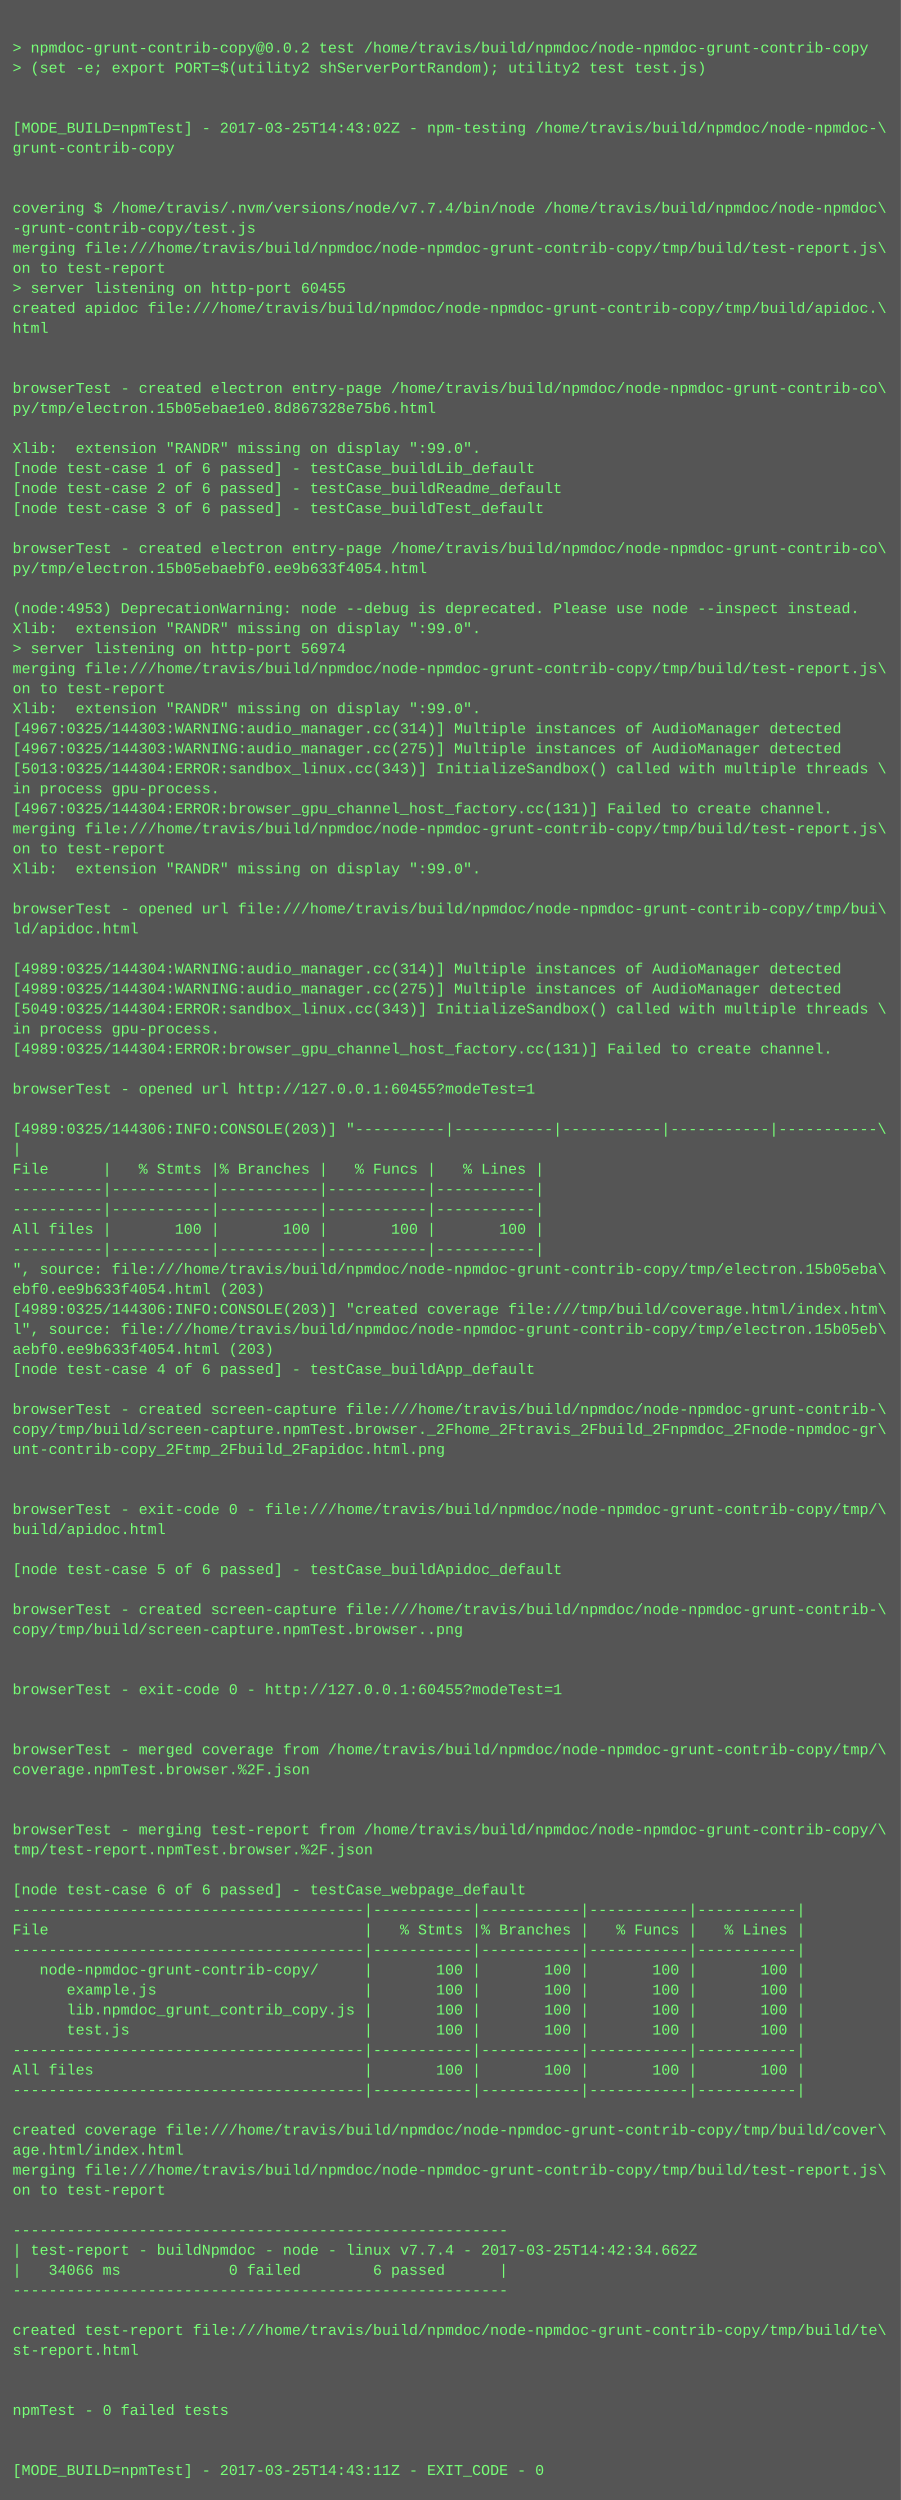
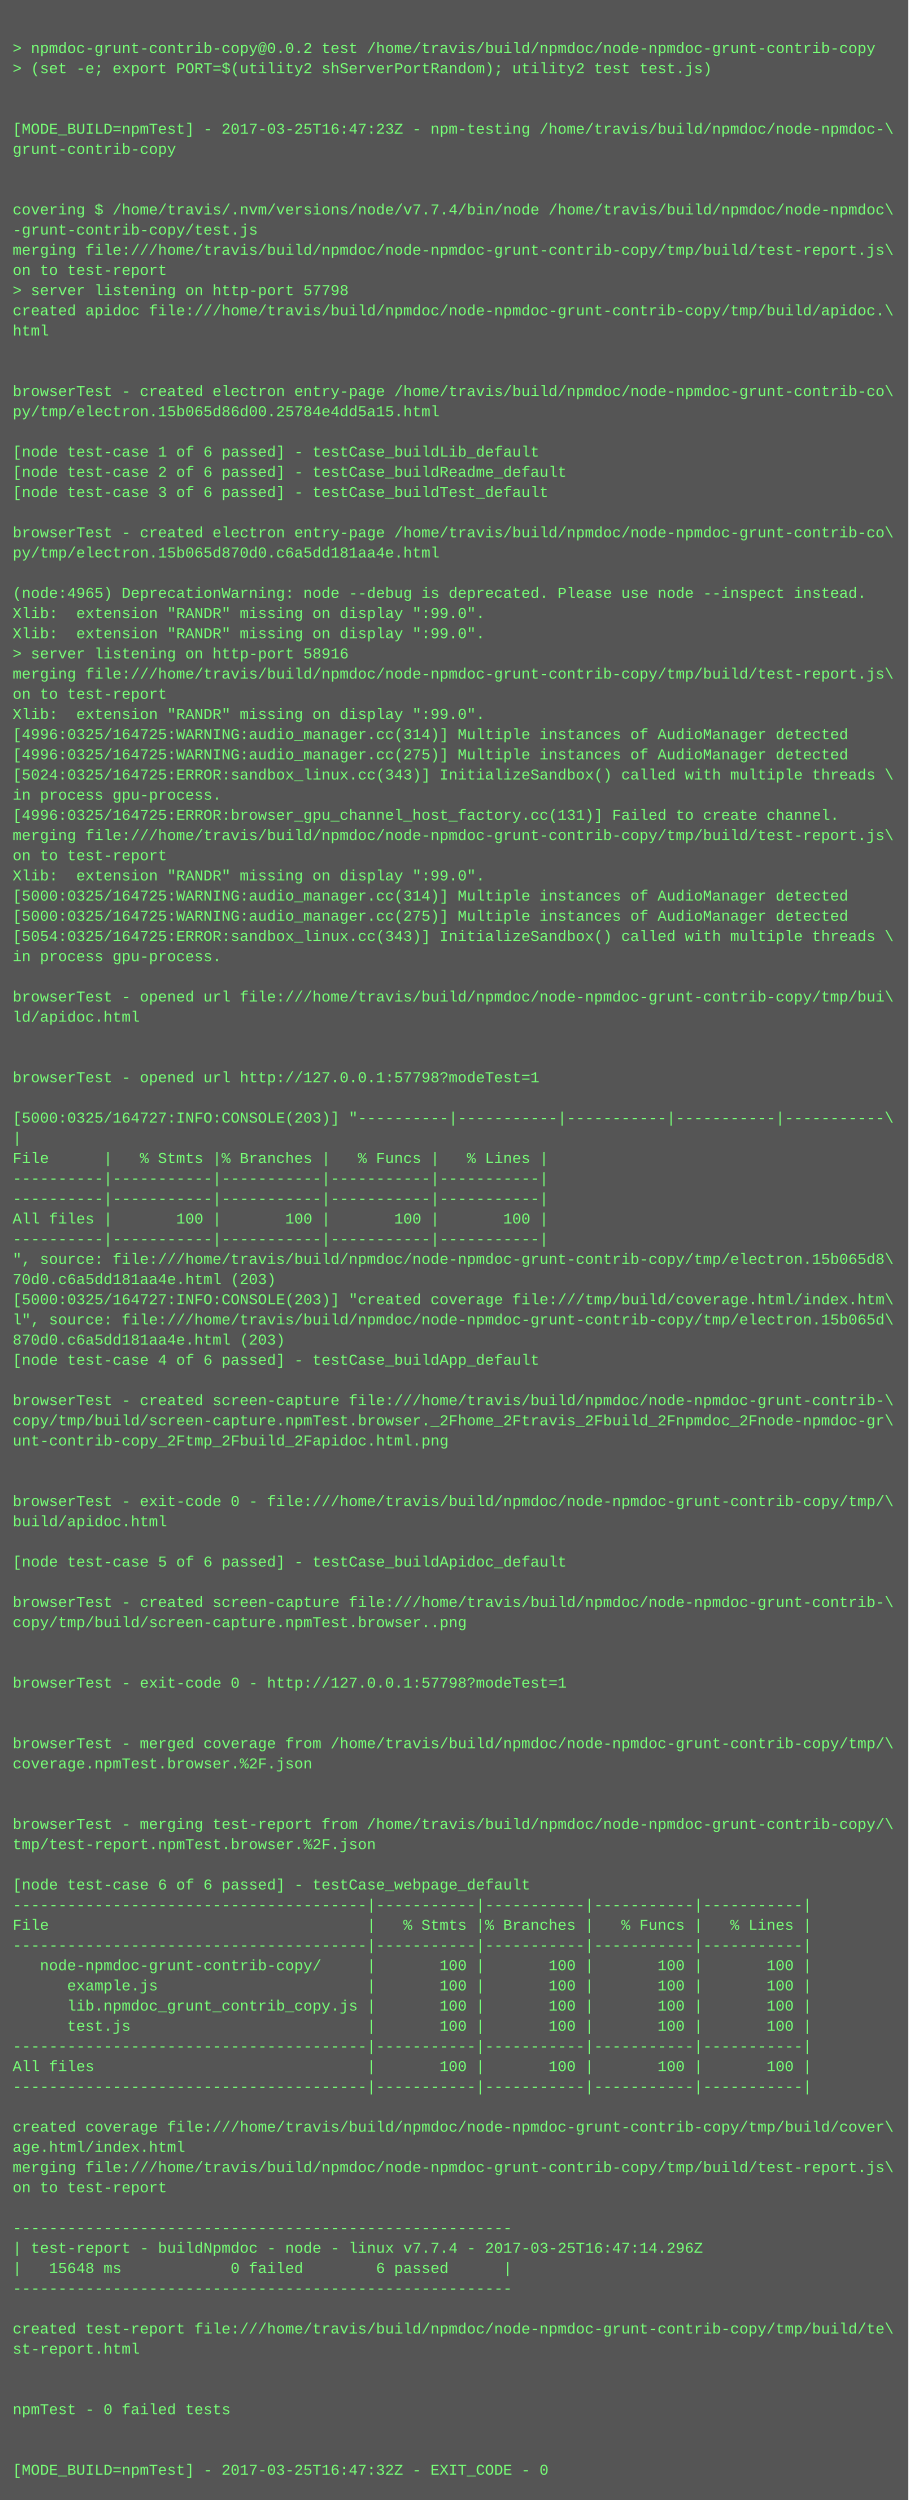
- <svg xmlns="http://www.w3.org/2000/svg" height="1998" width="720">
-   <rect height="1998" fill="#555" width="720" />
+ <svg xmlns="http://www.w3.org/2000/svg" height="1982" width="720">
+   <rect height="1982" fill="#555" width="720" />
  <text fill="#7f7" font-family="Courier New" font-size="12" xml:space="preserve">
    <tspan x="10" y="26" />
    <tspan x="10" y="42">&gt; npmdoc-grunt-contrib-copy@0.0.2 test /home/travis/build/npmdoc/node-npmdoc-grunt-contrib-copy</tspan>
    <tspan x="10" y="58">&gt; (set -e; export PORT=$(utility2 shServerPortRandom); utility2 test test.js)</tspan>
    <tspan x="10" y="74" />
    <tspan x="10" y="90" />
-     <tspan x="10" y="106">[MODE_BUILD=npmTest] - 2017-03-25T14:43:02Z - npm-testing /home/travis/build/npmdoc/node-npmdoc-\</tspan>
+     <tspan x="10" y="106">[MODE_BUILD=npmTest] - 2017-03-25T16:47:23Z - npm-testing /home/travis/build/npmdoc/node-npmdoc-\</tspan>
    <tspan x="10" y="122">grunt-contrib-copy</tspan>
    <tspan x="10" y="138" />
    <tspan x="10" y="154" />
    <tspan x="10" y="170">covering $ /home/travis/.nvm/versions/node/v7.7.4/bin/node /home/travis/build/npmdoc/node-npmdoc\</tspan>
    <tspan x="10" y="186">-grunt-contrib-copy/test.js</tspan>
    <tspan x="10" y="202">merging file:///home/travis/build/npmdoc/node-npmdoc-grunt-contrib-copy/tmp/build/test-report.js\</tspan>
    <tspan x="10" y="218">on to test-report</tspan>
-     <tspan x="10" y="234">&gt; server listening on http-port 60455</tspan>
+     <tspan x="10" y="234">&gt; server listening on http-port 57798</tspan>
    <tspan x="10" y="250">created apidoc file:///home/travis/build/npmdoc/node-npmdoc-grunt-contrib-copy/tmp/build/apidoc.\</tspan>
    <tspan x="10" y="266">html</tspan>
    <tspan x="10" y="282" />
    <tspan x="10" y="298" />
    <tspan x="10" y="314">browserTest - created electron entry-page /home/travis/build/npmdoc/node-npmdoc-grunt-contrib-co\</tspan>
-     <tspan x="10" y="330">py/tmp/electron.15b05ebae1e0.8d867328e75b6.html</tspan>
+     <tspan x="10" y="330">py/tmp/electron.15b065d86d00.25784e4dd5a15.html</tspan>
    <tspan x="10" y="346" />
-     <tspan x="10" y="362">Xlib:  extension "RANDR" missing on display ":99.0".</tspan>
-     <tspan x="10" y="378">[node test-case 1 of 6 passed] - testCase_buildLib_default</tspan>
-     <tspan x="10" y="394">[node test-case 2 of 6 passed] - testCase_buildReadme_default</tspan>
-     <tspan x="10" y="410">[node test-case 3 of 6 passed] - testCase_buildTest_default</tspan>
-     <tspan x="10" y="426" />
-     <tspan x="10" y="442">browserTest - created electron entry-page /home/travis/build/npmdoc/node-npmdoc-grunt-contrib-co\</tspan>
-     <tspan x="10" y="458">py/tmp/electron.15b05ebaebf0.ee9b633f4054.html</tspan>
-     <tspan x="10" y="474" />
-     <tspan x="10" y="490">(node:4953) DeprecationWarning: node --debug is deprecated. Please use node --inspect instead.</tspan>
+     <tspan x="10" y="362">[node test-case 1 of 6 passed] - testCase_buildLib_default</tspan>
+     <tspan x="10" y="378">[node test-case 2 of 6 passed] - testCase_buildReadme_default</tspan>
+     <tspan x="10" y="394">[node test-case 3 of 6 passed] - testCase_buildTest_default</tspan>
+     <tspan x="10" y="410" />
+     <tspan x="10" y="426">browserTest - created electron entry-page /home/travis/build/npmdoc/node-npmdoc-grunt-contrib-co\</tspan>
+     <tspan x="10" y="442">py/tmp/electron.15b065d870d0.c6a5dd181aa4e.html</tspan>
+     <tspan x="10" y="458" />
+     <tspan x="10" y="474">(node:4965) DeprecationWarning: node --debug is deprecated. Please use node --inspect instead.</tspan>
+     <tspan x="10" y="490">Xlib:  extension "RANDR" missing on display ":99.0".</tspan>
    <tspan x="10" y="506">Xlib:  extension "RANDR" missing on display ":99.0".</tspan>
-     <tspan x="10" y="522">&gt; server listening on http-port 56974</tspan>
+     <tspan x="10" y="522">&gt; server listening on http-port 58916</tspan>
    <tspan x="10" y="538">merging file:///home/travis/build/npmdoc/node-npmdoc-grunt-contrib-copy/tmp/build/test-report.js\</tspan>
    <tspan x="10" y="554">on to test-report</tspan>
    <tspan x="10" y="570">Xlib:  extension "RANDR" missing on display ":99.0".</tspan>
-     <tspan x="10" y="586">[4967:0325/144303:WARNING:audio_manager.cc(314)] Multiple instances of AudioManager detected</tspan>
-     <tspan x="10" y="602">[4967:0325/144303:WARNING:audio_manager.cc(275)] Multiple instances of AudioManager detected</tspan>
-     <tspan x="10" y="618">[5013:0325/144304:ERROR:sandbox_linux.cc(343)] InitializeSandbox() called with multiple threads \</tspan>
+     <tspan x="10" y="586">[4996:0325/164725:WARNING:audio_manager.cc(314)] Multiple instances of AudioManager detected</tspan>
+     <tspan x="10" y="602">[4996:0325/164725:WARNING:audio_manager.cc(275)] Multiple instances of AudioManager detected</tspan>
+     <tspan x="10" y="618">[5024:0325/164725:ERROR:sandbox_linux.cc(343)] InitializeSandbox() called with multiple threads \</tspan>
    <tspan x="10" y="634">in process gpu-process. </tspan>
-     <tspan x="10" y="650">[4967:0325/144304:ERROR:browser_gpu_channel_host_factory.cc(131)] Failed to create channel.</tspan>
+     <tspan x="10" y="650">[4996:0325/164725:ERROR:browser_gpu_channel_host_factory.cc(131)] Failed to create channel.</tspan>
    <tspan x="10" y="666">merging file:///home/travis/build/npmdoc/node-npmdoc-grunt-contrib-copy/tmp/build/test-report.js\</tspan>
    <tspan x="10" y="682">on to test-report</tspan>
    <tspan x="10" y="698">Xlib:  extension "RANDR" missing on display ":99.0".</tspan>
-     <tspan x="10" y="714" />
-     <tspan x="10" y="730">browserTest - opened url file:///home/travis/build/npmdoc/node-npmdoc-grunt-contrib-copy/tmp/bui\</tspan>
-     <tspan x="10" y="746">ld/apidoc.html</tspan>
-     <tspan x="10" y="762" />
-     <tspan x="10" y="778">[4989:0325/144304:WARNING:audio_manager.cc(314)] Multiple instances of AudioManager detected</tspan>
-     <tspan x="10" y="794">[4989:0325/144304:WARNING:audio_manager.cc(275)] Multiple instances of AudioManager detected</tspan>
-     <tspan x="10" y="810">[5049:0325/144304:ERROR:sandbox_linux.cc(343)] InitializeSandbox() called with multiple threads \</tspan>
-     <tspan x="10" y="826">in process gpu-process. </tspan>
-     <tspan x="10" y="842">[4989:0325/144304:ERROR:browser_gpu_channel_host_factory.cc(131)] Failed to create channel.</tspan>
-     <tspan x="10" y="858" />
-     <tspan x="10" y="874">browserTest - opened url http://127.0.0.1:60455?modeTest=1</tspan>
-     <tspan x="10" y="890" />
-     <tspan x="10" y="906">[4989:0325/144306:INFO:CONSOLE(203)] "----------|-----------|-----------|-----------|-----------\</tspan>
-     <tspan x="10" y="922">|</tspan>
-     <tspan x="10" y="938">File      |   % Stmts |% Branches |   % Funcs |   % Lines |</tspan>
+     <tspan x="10" y="714">[5000:0325/164725:WARNING:audio_manager.cc(314)] Multiple instances of AudioManager detected</tspan>
+     <tspan x="10" y="730">[5000:0325/164725:WARNING:audio_manager.cc(275)] Multiple instances of AudioManager detected</tspan>
+     <tspan x="10" y="746">[5054:0325/164725:ERROR:sandbox_linux.cc(343)] InitializeSandbox() called with multiple threads \</tspan>
+     <tspan x="10" y="762">in process gpu-process. </tspan>
+     <tspan x="10" y="778" />
+     <tspan x="10" y="794">browserTest - opened url file:///home/travis/build/npmdoc/node-npmdoc-grunt-contrib-copy/tmp/bui\</tspan>
+     <tspan x="10" y="810">ld/apidoc.html</tspan>
+     <tspan x="10" y="826" />
+     <tspan x="10" y="842" />
+     <tspan x="10" y="858">browserTest - opened url http://127.0.0.1:57798?modeTest=1</tspan>
+     <tspan x="10" y="874" />
+     <tspan x="10" y="890">[5000:0325/164727:INFO:CONSOLE(203)] "----------|-----------|-----------|-----------|-----------\</tspan>
+     <tspan x="10" y="906">|</tspan>
+     <tspan x="10" y="922">File      |   % Stmts |% Branches |   % Funcs |   % Lines |</tspan>
+     <tspan x="10" y="938">----------|-----------|-----------|-----------|-----------|</tspan>
    <tspan x="10" y="954">----------|-----------|-----------|-----------|-----------|</tspan>
-     <tspan x="10" y="970">----------|-----------|-----------|-----------|-----------|</tspan>
-     <tspan x="10" y="986">All files |       100 |       100 |       100 |       100 |</tspan>
-     <tspan x="10" y="1002">----------|-----------|-----------|-----------|-----------|</tspan>
-     <tspan x="10" y="1018">", source: file:///home/travis/build/npmdoc/node-npmdoc-grunt-contrib-copy/tmp/electron.15b05eba\</tspan>
-     <tspan x="10" y="1034">ebf0.ee9b633f4054.html (203)</tspan>
-     <tspan x="10" y="1050">[4989:0325/144306:INFO:CONSOLE(203)] "created coverage file:///tmp/build/coverage.html/index.htm\</tspan>
-     <tspan x="10" y="1066">l", source: file:///home/travis/build/npmdoc/node-npmdoc-grunt-contrib-copy/tmp/electron.15b05eb\</tspan>
-     <tspan x="10" y="1082">aebf0.ee9b633f4054.html (203)</tspan>
-     <tspan x="10" y="1098">[node test-case 4 of 6 passed] - testCase_buildApp_default</tspan>
-     <tspan x="10" y="1114" />
-     <tspan x="10" y="1130">browserTest - created screen-capture file:///home/travis/build/npmdoc/node-npmdoc-grunt-contrib-\</tspan>
-     <tspan x="10" y="1146">copy/tmp/build/screen-capture.npmTest.browser._2Fhome_2Ftravis_2Fbuild_2Fnpmdoc_2Fnode-npmdoc-gr\</tspan>
-     <tspan x="10" y="1162">unt-contrib-copy_2Ftmp_2Fbuild_2Fapidoc.html.png</tspan>
+     <tspan x="10" y="970">All files |       100 |       100 |       100 |       100 |</tspan>
+     <tspan x="10" y="986">----------|-----------|-----------|-----------|-----------|</tspan>
+     <tspan x="10" y="1002">", source: file:///home/travis/build/npmdoc/node-npmdoc-grunt-contrib-copy/tmp/electron.15b065d8\</tspan>
+     <tspan x="10" y="1018">70d0.c6a5dd181aa4e.html (203)</tspan>
+     <tspan x="10" y="1034">[5000:0325/164727:INFO:CONSOLE(203)] "created coverage file:///tmp/build/coverage.html/index.htm\</tspan>
+     <tspan x="10" y="1050">l", source: file:///home/travis/build/npmdoc/node-npmdoc-grunt-contrib-copy/tmp/electron.15b065d\</tspan>
+     <tspan x="10" y="1066">870d0.c6a5dd181aa4e.html (203)</tspan>
+     <tspan x="10" y="1082">[node test-case 4 of 6 passed] - testCase_buildApp_default</tspan>
+     <tspan x="10" y="1098" />
+     <tspan x="10" y="1114">browserTest - created screen-capture file:///home/travis/build/npmdoc/node-npmdoc-grunt-contrib-\</tspan>
+     <tspan x="10" y="1130">copy/tmp/build/screen-capture.npmTest.browser._2Fhome_2Ftravis_2Fbuild_2Fnpmdoc_2Fnode-npmdoc-gr\</tspan>
+     <tspan x="10" y="1146">unt-contrib-copy_2Ftmp_2Fbuild_2Fapidoc.html.png</tspan>
+     <tspan x="10" y="1162" />
    <tspan x="10" y="1178" />
-     <tspan x="10" y="1194" />
-     <tspan x="10" y="1210">browserTest - exit-code 0 - file:///home/travis/build/npmdoc/node-npmdoc-grunt-contrib-copy/tmp/\</tspan>
-     <tspan x="10" y="1226">build/apidoc.html</tspan>
-     <tspan x="10" y="1242" />
-     <tspan x="10" y="1258">[node test-case 5 of 6 passed] - testCase_buildApidoc_default</tspan>
-     <tspan x="10" y="1274" />
-     <tspan x="10" y="1290">browserTest - created screen-capture file:///home/travis/build/npmdoc/node-npmdoc-grunt-contrib-\</tspan>
-     <tspan x="10" y="1306">copy/tmp/build/screen-capture.npmTest.browser..png</tspan>
+     <tspan x="10" y="1194">browserTest - exit-code 0 - file:///home/travis/build/npmdoc/node-npmdoc-grunt-contrib-copy/tmp/\</tspan>
+     <tspan x="10" y="1210">build/apidoc.html</tspan>
+     <tspan x="10" y="1226" />
+     <tspan x="10" y="1242">[node test-case 5 of 6 passed] - testCase_buildApidoc_default</tspan>
+     <tspan x="10" y="1258" />
+     <tspan x="10" y="1274">browserTest - created screen-capture file:///home/travis/build/npmdoc/node-npmdoc-grunt-contrib-\</tspan>
+     <tspan x="10" y="1290">copy/tmp/build/screen-capture.npmTest.browser..png</tspan>
+     <tspan x="10" y="1306" />
    <tspan x="10" y="1322" />
-     <tspan x="10" y="1338" />
-     <tspan x="10" y="1354">browserTest - exit-code 0 - http://127.0.0.1:60455?modeTest=1</tspan>
+     <tspan x="10" y="1338">browserTest - exit-code 0 - http://127.0.0.1:57798?modeTest=1</tspan>
+     <tspan x="10" y="1354" />
    <tspan x="10" y="1370" />
-     <tspan x="10" y="1386" />
-     <tspan x="10" y="1402">browserTest - merged coverage from /home/travis/build/npmdoc/node-npmdoc-grunt-contrib-copy/tmp/\</tspan>
-     <tspan x="10" y="1418">coverage.npmTest.browser.%2F.json</tspan>
+     <tspan x="10" y="1386">browserTest - merged coverage from /home/travis/build/npmdoc/node-npmdoc-grunt-contrib-copy/tmp/\</tspan>
+     <tspan x="10" y="1402">coverage.npmTest.browser.%2F.json</tspan>
+     <tspan x="10" y="1418" />
    <tspan x="10" y="1434" />
-     <tspan x="10" y="1450" />
-     <tspan x="10" y="1466">browserTest - merging test-report from /home/travis/build/npmdoc/node-npmdoc-grunt-contrib-copy/\</tspan>
-     <tspan x="10" y="1482">tmp/test-report.npmTest.browser.%2F.json</tspan>
-     <tspan x="10" y="1498" />
-     <tspan x="10" y="1514">[node test-case 6 of 6 passed] - testCase_webpage_default</tspan>
-     <tspan x="10" y="1530">---------------------------------------|-----------|-----------|-----------|-----------|</tspan>
-     <tspan x="10" y="1546">File                                   |   % Stmts |% Branches |   % Funcs |   % Lines |</tspan>
-     <tspan x="10" y="1562">---------------------------------------|-----------|-----------|-----------|-----------|</tspan>
-     <tspan x="10" y="1578">   node-npmdoc-grunt-contrib-copy/     |       100 |       100 |       100 |       100 |</tspan>
-     <tspan x="10" y="1594">      example.js                       |       100 |       100 |       100 |       100 |</tspan>
-     <tspan x="10" y="1610">      lib.npmdoc_grunt_contrib_copy.js |       100 |       100 |       100 |       100 |</tspan>
-     <tspan x="10" y="1626">      test.js                          |       100 |       100 |       100 |       100 |</tspan>
-     <tspan x="10" y="1642">---------------------------------------|-----------|-----------|-----------|-----------|</tspan>
-     <tspan x="10" y="1658">All files                              |       100 |       100 |       100 |       100 |</tspan>
-     <tspan x="10" y="1674">---------------------------------------|-----------|-----------|-----------|-----------|</tspan>
-     <tspan x="10" y="1690" />
-     <tspan x="10" y="1706">created coverage file:///home/travis/build/npmdoc/node-npmdoc-grunt-contrib-copy/tmp/build/cover\</tspan>
-     <tspan x="10" y="1722">age.html/index.html</tspan>
-     <tspan x="10" y="1738">merging file:///home/travis/build/npmdoc/node-npmdoc-grunt-contrib-copy/tmp/build/test-report.js\</tspan>
-     <tspan x="10" y="1754">on to test-report</tspan>
-     <tspan x="10" y="1770" />
-     <tspan x="10" y="1786">-------------------------------------------------------</tspan>
-     <tspan x="10" y="1802">| test-report - buildNpmdoc - node - linux v7.7.4 - 2017-03-25T14:42:34.662Z</tspan>
-     <tspan x="10" y="1818">|   34066 ms            0 failed        6 passed      |</tspan>
-     <tspan x="10" y="1834">-------------------------------------------------------</tspan>
-     <tspan x="10" y="1850" />
-     <tspan x="10" y="1866">created test-report file:///home/travis/build/npmdoc/node-npmdoc-grunt-contrib-copy/tmp/build/te\</tspan>
-     <tspan x="10" y="1882">st-report.html</tspan>
+     <tspan x="10" y="1450">browserTest - merging test-report from /home/travis/build/npmdoc/node-npmdoc-grunt-contrib-copy/\</tspan>
+     <tspan x="10" y="1466">tmp/test-report.npmTest.browser.%2F.json</tspan>
+     <tspan x="10" y="1482" />
+     <tspan x="10" y="1498">[node test-case 6 of 6 passed] - testCase_webpage_default</tspan>
+     <tspan x="10" y="1514">---------------------------------------|-----------|-----------|-----------|-----------|</tspan>
+     <tspan x="10" y="1530">File                                   |   % Stmts |% Branches |   % Funcs |   % Lines |</tspan>
+     <tspan x="10" y="1546">---------------------------------------|-----------|-----------|-----------|-----------|</tspan>
+     <tspan x="10" y="1562">   node-npmdoc-grunt-contrib-copy/     |       100 |       100 |       100 |       100 |</tspan>
+     <tspan x="10" y="1578">      example.js                       |       100 |       100 |       100 |       100 |</tspan>
+     <tspan x="10" y="1594">      lib.npmdoc_grunt_contrib_copy.js |       100 |       100 |       100 |       100 |</tspan>
+     <tspan x="10" y="1610">      test.js                          |       100 |       100 |       100 |       100 |</tspan>
+     <tspan x="10" y="1626">---------------------------------------|-----------|-----------|-----------|-----------|</tspan>
+     <tspan x="10" y="1642">All files                              |       100 |       100 |       100 |       100 |</tspan>
+     <tspan x="10" y="1658">---------------------------------------|-----------|-----------|-----------|-----------|</tspan>
+     <tspan x="10" y="1674" />
+     <tspan x="10" y="1690">created coverage file:///home/travis/build/npmdoc/node-npmdoc-grunt-contrib-copy/tmp/build/cover\</tspan>
+     <tspan x="10" y="1706">age.html/index.html</tspan>
+     <tspan x="10" y="1722">merging file:///home/travis/build/npmdoc/node-npmdoc-grunt-contrib-copy/tmp/build/test-report.js\</tspan>
+     <tspan x="10" y="1738">on to test-report</tspan>
+     <tspan x="10" y="1754" />
+     <tspan x="10" y="1770">-------------------------------------------------------</tspan>
+     <tspan x="10" y="1786">| test-report - buildNpmdoc - node - linux v7.7.4 - 2017-03-25T16:47:14.296Z</tspan>
+     <tspan x="10" y="1802">|   15648 ms            0 failed        6 passed      |</tspan>
+     <tspan x="10" y="1818">-------------------------------------------------------</tspan>
+     <tspan x="10" y="1834" />
+     <tspan x="10" y="1850">created test-report file:///home/travis/build/npmdoc/node-npmdoc-grunt-contrib-copy/tmp/build/te\</tspan>
+     <tspan x="10" y="1866">st-report.html</tspan>
+     <tspan x="10" y="1882" />
    <tspan x="10" y="1898" />
-     <tspan x="10" y="1914" />
-     <tspan x="10" y="1930">npmTest - 0 failed tests</tspan>
+     <tspan x="10" y="1914">npmTest - 0 failed tests</tspan>
+     <tspan x="10" y="1930" />
    <tspan x="10" y="1946" />
-     <tspan x="10" y="1962" />
-     <tspan x="10" y="1978">[MODE_BUILD=npmTest] - 2017-03-25T14:43:11Z - EXIT_CODE - 0</tspan>
+     <tspan x="10" y="1962">[MODE_BUILD=npmTest] - 2017-03-25T16:47:32Z - EXIT_CODE - 0</tspan>
  </text>
</svg>
